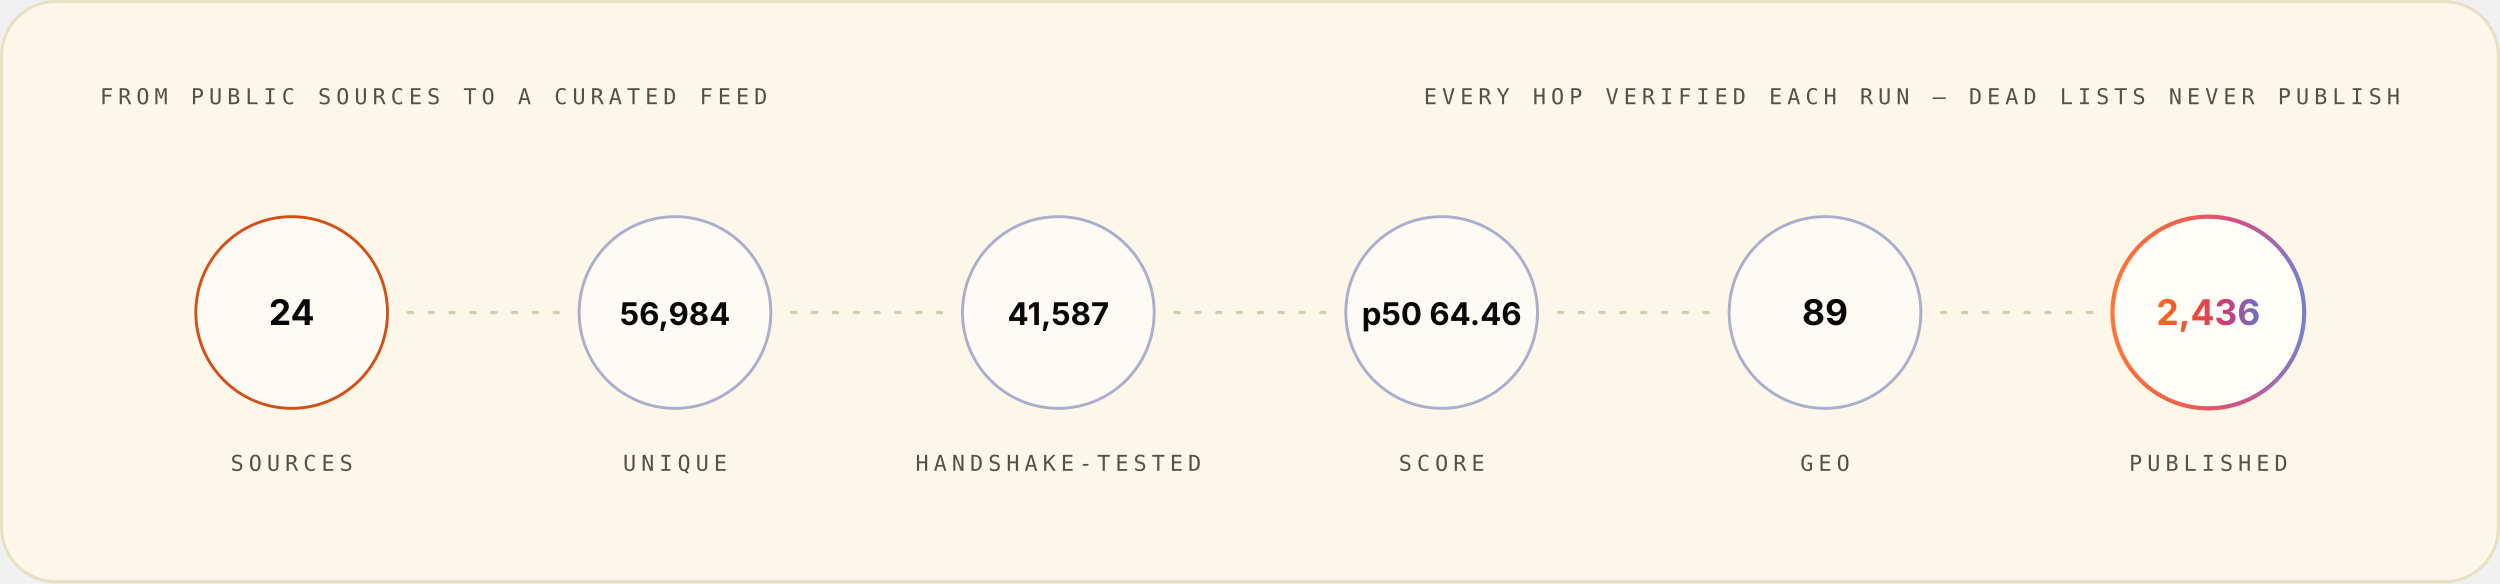
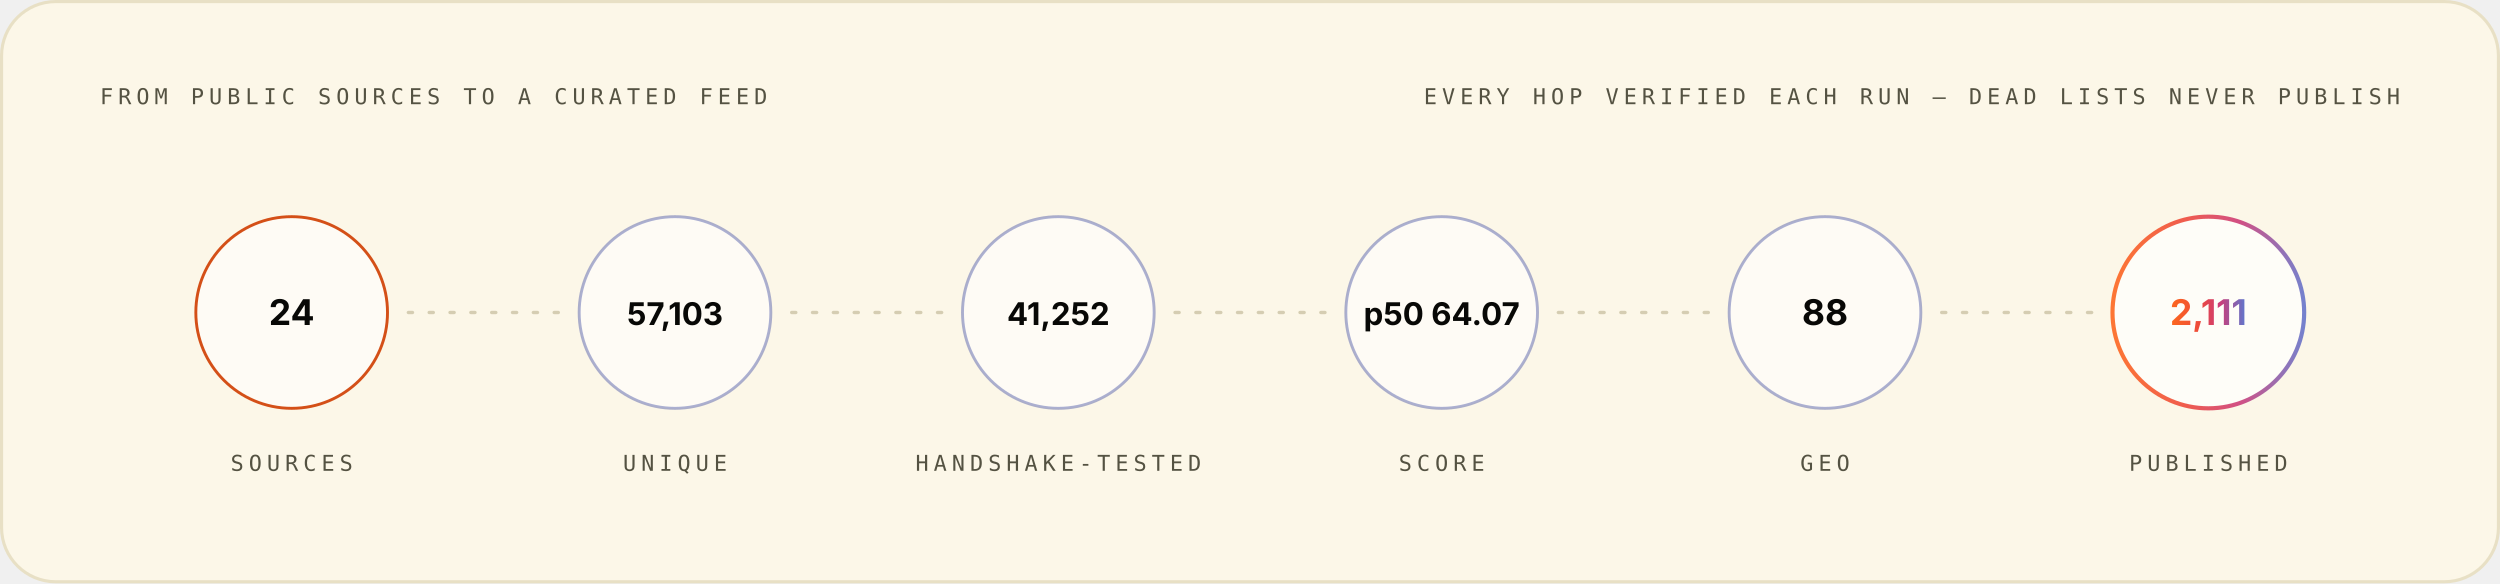
<svg xmlns="http://www.w3.org/2000/svg" width="1200" height="280" viewBox="0 0 1200 280" role="img" font-family="Space Grotesk, Inter, system-ui, -apple-system, Segoe UI, sans-serif">
  <style>.m-fade{animation:vf .7s ease-out both}.m-grow{transform-box:fill-box;transform-origin:left center;animation:vg .9s cubic-bezier(.2,.7,.2,1) both}.m-dash{animation:vm 26s linear infinite}.m-beat{animation:vb 2.6s ease-in-out infinite;transform-box:fill-box;transform-origin:center}@keyframes vf{from{opacity:0}to{opacity:1}}@keyframes vg{from{transform:scaleX(0)}to{transform:scaleX(1)}}@keyframes vm{to{stroke-dashoffset:-320}}@keyframes vb{0%,86%,100%{transform:scale(1)}90%{transform:scale(1.05)}95%{transform:scale(1.01)}}@media (prefers-reduced-motion:reduce){.m-fade,.m-grow,.m-dash,.m-beat{animation:none}}</style>
  <linearGradient id="brand-light" x1="0" y1="0" x2="1" y2="0">
    <stop offset="0" stop-color="#FC671F" />
    <stop offset="0.38" stop-color="#ED4A3B" />
    <stop offset="0.66" stop-color="#CC3C77" />
    <stop offset="1" stop-color="#6574C9" />
  </linearGradient>
  <rect x="0.75" y="0.75" width="1198.5" height="278.5" rx="26" fill="#FCF7E8" stroke="#E8E0C5" stroke-width="1.5" />
  <g class="m-fade" style="animation-delay:0.00s">
    <text x="48" y="50" font-size="10.5" font-weight="500" font-family="IBM Plex Mono, ui-monospace, SFMono-Regular, Menlo, monospace" letter-spacing="2.4" fill="#545242">FROM PUBLIC SOURCES TO A CURATED FEED</text>
    <text x="1152" y="50" font-size="10.5" font-weight="500" font-family="IBM Plex Mono, ui-monospace, SFMono-Regular, Menlo, monospace" letter-spacing="2.4" text-anchor="end" fill="#545242">EVERY HOP VERIFIED EACH RUN — DEAD LISTS NEVER PUBLISH</text>
  </g>
  <g class="m-fade" style="animation-delay:0.10s">
    <circle cx="140.0" cy="150" r="46" fill="#FFFFFF" fill-opacity="0.55" stroke="#D03D00" stroke-opacity="0.9" stroke-width="1.4" />
    <text x="140.0" y="156" font-size="17" font-weight="700" font-family="Space Grotesk, Inter, system-ui, -apple-system, Segoe UI, sans-serif" text-anchor="middle" fill="#080806">24</text>
    <text x="140.0" y="226" font-size="10.5" font-weight="500" font-family="IBM Plex Mono, ui-monospace, SFMono-Regular, Menlo, monospace" letter-spacing="2.4" text-anchor="middle" fill="#545242">SOURCES</text>
  </g>
  <line x1="196.0" y1="150" x2="268.0" y2="150" stroke="#D1C9AC" stroke-opacity="0.9" stroke-width="1.6" stroke-linecap="round" stroke-dasharray="2 8" class="m-dash" />
  <g class="m-fade" style="animation-delay:0.22s">
    <circle cx="324.0" cy="150" r="46" fill="#FFFFFF" fill-opacity="0.55" stroke="#4854A6" stroke-opacity="0.45" stroke-width="1.4" />
-     <text x="324.0" y="156" font-size="15" font-weight="700" font-family="Space Grotesk, Inter, system-ui, -apple-system, Segoe UI, sans-serif" text-anchor="middle" fill="#080806">56,984</text>
+     <text x="324.0" y="156" font-size="15" font-weight="700" font-family="Space Grotesk, Inter, system-ui, -apple-system, Segoe UI, sans-serif" text-anchor="middle" fill="#080806">57,103</text>
    <text x="324.0" y="226" font-size="10.5" font-weight="500" font-family="IBM Plex Mono, ui-monospace, SFMono-Regular, Menlo, monospace" letter-spacing="2.4" text-anchor="middle" fill="#545242">UNIQUE</text>
  </g>
  <line x1="380.0" y1="150" x2="452.0" y2="150" stroke="#D1C9AC" stroke-opacity="0.9" stroke-width="1.6" stroke-linecap="round" stroke-dasharray="2 8" class="m-dash" />
  <g class="m-fade" style="animation-delay:0.34s">
    <circle cx="508.0" cy="150" r="46" fill="#FFFFFF" fill-opacity="0.55" stroke="#4854A6" stroke-opacity="0.45" stroke-width="1.4" />
-     <text x="508.0" y="156" font-size="15" font-weight="700" font-family="Space Grotesk, Inter, system-ui, -apple-system, Segoe UI, sans-serif" text-anchor="middle" fill="#080806">41,587</text>
+     <text x="508.0" y="156" font-size="15" font-weight="700" font-family="Space Grotesk, Inter, system-ui, -apple-system, Segoe UI, sans-serif" text-anchor="middle" fill="#080806">41,252</text>
    <text x="508.0" y="226" font-size="10.5" font-weight="500" font-family="IBM Plex Mono, ui-monospace, SFMono-Regular, Menlo, monospace" letter-spacing="2.4" text-anchor="middle" fill="#545242">HANDSHAKE-TESTED</text>
  </g>
  <line x1="564.0" y1="150" x2="636.0" y2="150" stroke="#D1C9AC" stroke-opacity="0.9" stroke-width="1.6" stroke-linecap="round" stroke-dasharray="2 8" class="m-dash" />
  <g class="m-fade" style="animation-delay:0.46s">
    <circle cx="692.0" cy="150" r="46" fill="#FFFFFF" fill-opacity="0.55" stroke="#4854A6" stroke-opacity="0.45" stroke-width="1.4" />
-     <text x="692.0" y="156" font-size="15" font-weight="700" font-family="Space Grotesk, Inter, system-ui, -apple-system, Segoe UI, sans-serif" text-anchor="middle" fill="#080806">p50 64.46</text>
+     <text x="692.0" y="156" font-size="15" font-weight="700" font-family="Space Grotesk, Inter, system-ui, -apple-system, Segoe UI, sans-serif" text-anchor="middle" fill="#080806">p50 64.07</text>
    <text x="692.0" y="226" font-size="10.5" font-weight="500" font-family="IBM Plex Mono, ui-monospace, SFMono-Regular, Menlo, monospace" letter-spacing="2.4" text-anchor="middle" fill="#545242">SCORE</text>
  </g>
  <line x1="748.0" y1="150" x2="820.0" y2="150" stroke="#D1C9AC" stroke-opacity="0.9" stroke-width="1.6" stroke-linecap="round" stroke-dasharray="2 8" class="m-dash" />
  <g class="m-fade" style="animation-delay:0.58s">
    <circle cx="876.0" cy="150" r="46" fill="#FFFFFF" fill-opacity="0.55" stroke="#4854A6" stroke-opacity="0.45" stroke-width="1.4" />
-     <text x="876.0" y="156" font-size="17" font-weight="700" font-family="Space Grotesk, Inter, system-ui, -apple-system, Segoe UI, sans-serif" text-anchor="middle" fill="#080806">89</text>
+     <text x="876.0" y="156" font-size="17" font-weight="700" font-family="Space Grotesk, Inter, system-ui, -apple-system, Segoe UI, sans-serif" text-anchor="middle" fill="#080806">88</text>
    <text x="876.0" y="226" font-size="10.5" font-weight="500" font-family="IBM Plex Mono, ui-monospace, SFMono-Regular, Menlo, monospace" letter-spacing="2.4" text-anchor="middle" fill="#545242">GEO</text>
  </g>
  <line x1="932.0" y1="150" x2="1004.0" y2="150" stroke="#D1C9AC" stroke-opacity="0.9" stroke-width="1.6" stroke-linecap="round" stroke-dasharray="2 8" class="m-dash" />
  <g class="m-fade" style="animation-delay:0.70s">
    <circle cx="1060.0" cy="150" r="46" fill="#FFFFFF" fill-opacity="0.7" stroke="url(#brand-light)" stroke-opacity="0.9" stroke-width="2" />
-     <text x="1060.0" y="156" font-size="17" font-weight="700" font-family="Space Grotesk, Inter, system-ui, -apple-system, Segoe UI, sans-serif" text-anchor="middle" fill="url(#brand-light)">2,436</text>
+     <text x="1060.0" y="156" font-size="17" font-weight="700" font-family="Space Grotesk, Inter, system-ui, -apple-system, Segoe UI, sans-serif" text-anchor="middle" fill="url(#brand-light)">2,111</text>
    <text x="1060.0" y="226" font-size="10.5" font-weight="500" font-family="IBM Plex Mono, ui-monospace, SFMono-Regular, Menlo, monospace" letter-spacing="2.4" text-anchor="middle" fill="#545242">PUBLISHED</text>
  </g>
</svg>
